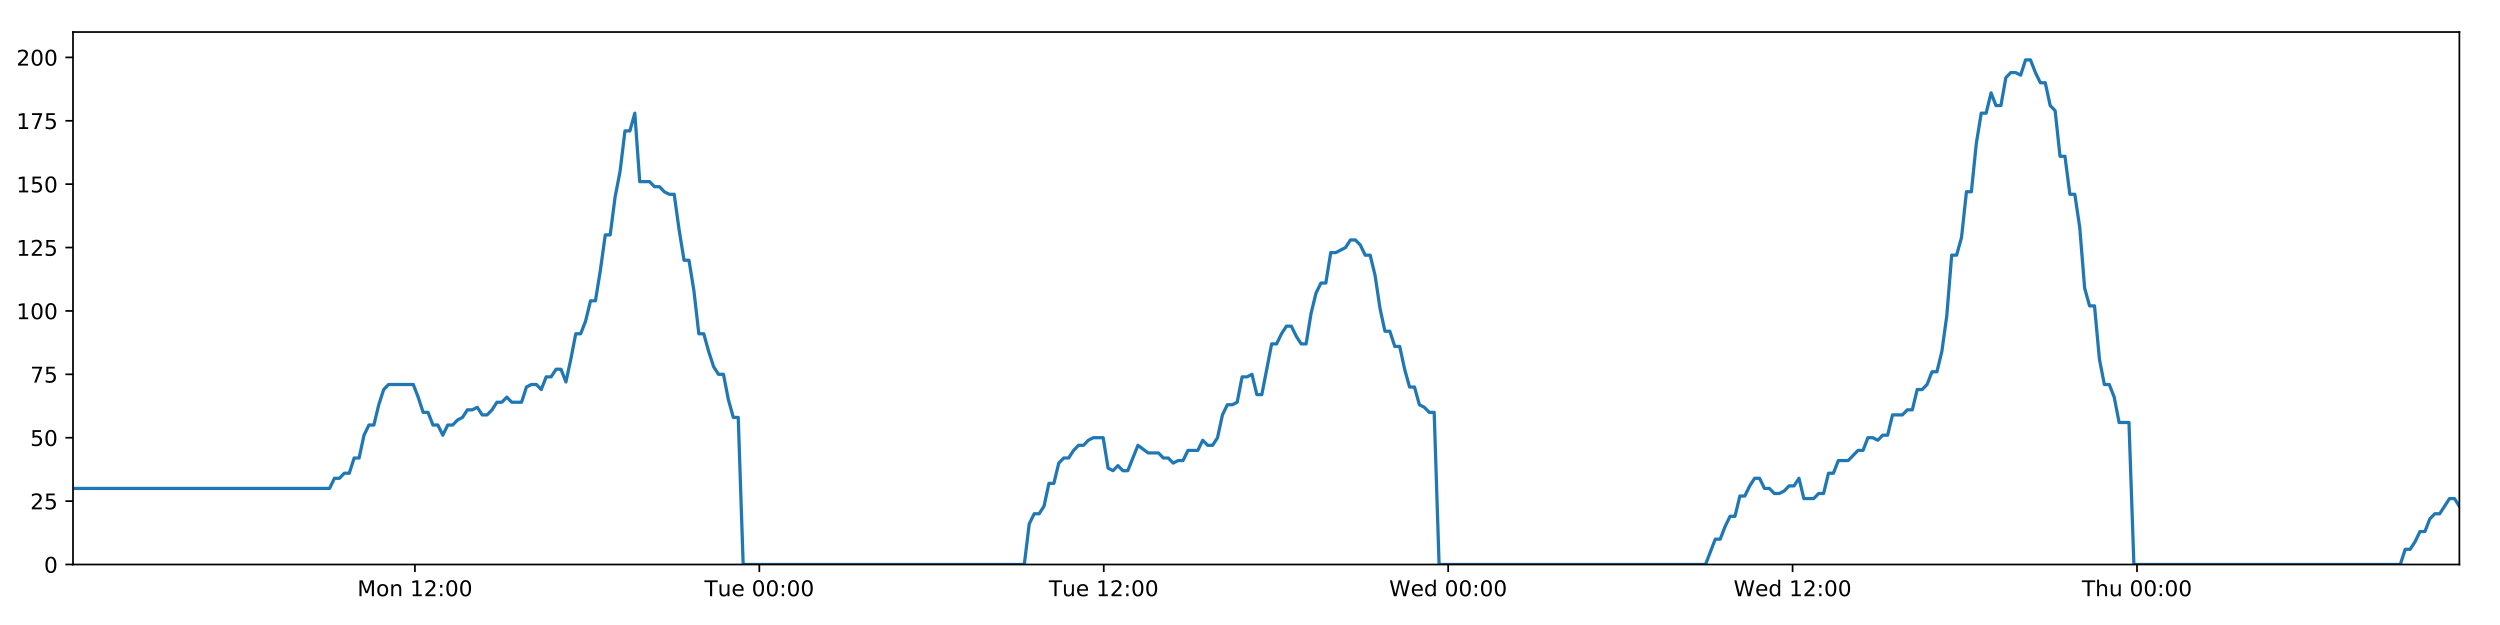
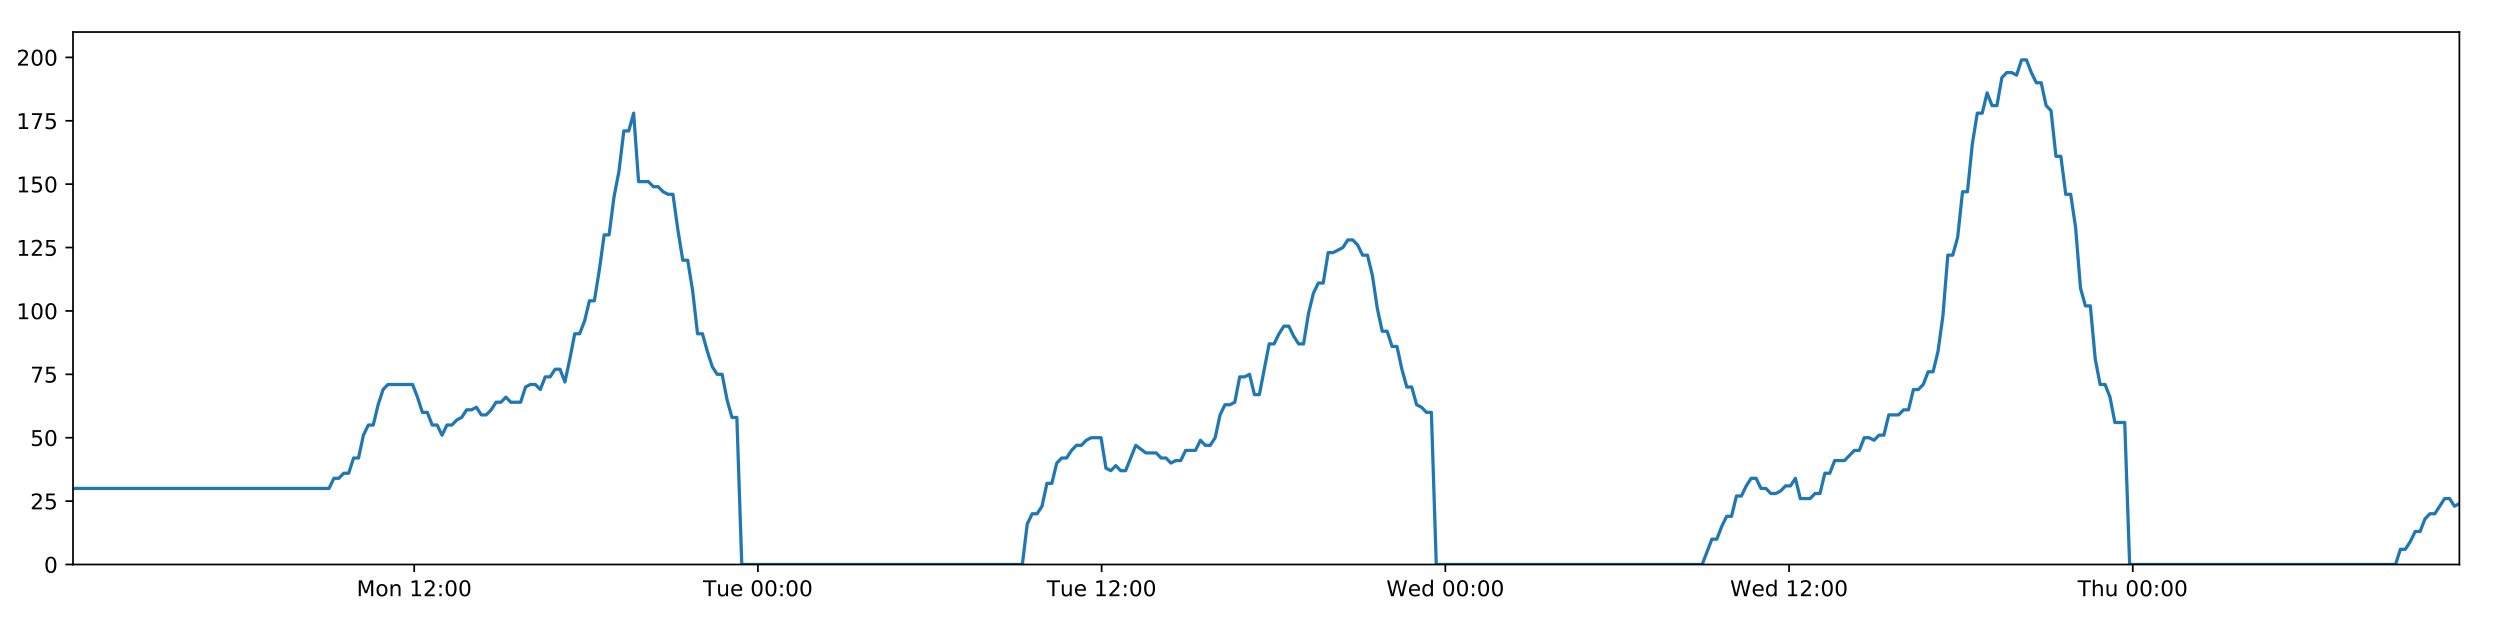
<svg xmlns="http://www.w3.org/2000/svg" xmlns:xlink="http://www.w3.org/1999/xlink" height="288pt" version="1.1" viewBox="0 0 1152 288" width="1152pt">
  <defs>
    <style type="text/css">
*{stroke-linecap:butt;stroke-linejoin:round;}
  </style>
  </defs>
  <g id="figure_1">
    <g id="patch_1">
      <path d="M 0 288  L 1152 288  L 1152 0  L 0 0  z " style="fill:#ffffff;" />
    </g>
    <g id="axes_1">
      <g id="patch_2">
        <path d="M 33.64 260.12  L 1133.28 260.12  L 1133.28 14.76  L 33.64 14.76  z " style="fill:#ffffff;" />
      </g>
      <g id="matplotlib.axis_1">
        <g id="xtick_1">
          <g id="line2d_1">
            <defs>
-               <path d="M 0 0  L 0 3.5  " id="mdc6bed8dbf" style="stroke:#000000;stroke-width:0.8;" />
-             </defs>
-             <g>
-               <use style="stroke:#000000;stroke-width:0.8;" x="191.196" xlink:href="#mdc6bed8dbf" y="260.12" />
+               <path d="M 0 0  L 0 3.5  " id="m2a512c967b" style="stroke:#000000;stroke-width:0.8;" />
+             </defs>
+             <g>
+               <use style="stroke:#000000;stroke-width:0.8;" x="190.871" xlink:href="#m2a512c967b" y="260.12" />
            </g>
          </g>
          <g id="text_1">
            <defs>
              <path d="M 9.812 72.906  L 24.516 72.906  L 43.109 23.297  L 61.812 72.906  L 76.516 72.906  L 76.516 0  L 66.891 0  L 66.891 64.016  L 48.094 14.016  L 38.188 14.016  L 19.391 64.016  L 19.391 0  L 9.812 0  z " id="DejaVuSans-77" />
              <path d="M 30.609 48.391  Q 23.391 48.391 19.188 42.75  Q 14.984 37.109 14.984 27.297  Q 14.984 17.484 19.156 11.844  Q 23.344 6.203 30.609 6.203  Q 37.797 6.203 41.984 11.859  Q 46.188 17.531 46.188 27.297  Q 46.188 37.016 41.984 42.703  Q 37.797 48.391 30.609 48.391  z M 30.609 56  Q 42.328 56 49.016 48.375  Q 55.719 40.766 55.719 27.297  Q 55.719 13.875 49.016 6.219  Q 42.328 -1.422 30.609 -1.422  Q 18.844 -1.422 12.172 6.219  Q 5.516 13.875 5.516 27.297  Q 5.516 40.766 12.172 48.375  Q 18.844 56 30.609 56  z " id="DejaVuSans-111" />
              <path d="M 54.891 33.016  L 54.891 0  L 45.906 0  L 45.906 32.719  Q 45.906 40.484 42.875 44.328  Q 39.844 48.188 33.797 48.188  Q 26.516 48.188 22.312 43.547  Q 18.109 38.922 18.109 30.906  L 18.109 0  L 9.078 0  L 9.078 54.688  L 18.109 54.688  L 18.109 46.188  Q 21.344 51.125 25.703 53.562  Q 30.078 56 35.797 56  Q 45.219 56 50.047 50.172  Q 54.891 44.344 54.891 33.016  z " id="DejaVuSans-110" />
              <path id="DejaVuSans-32" />
              <path d="M 12.406 8.297  L 28.516 8.297  L 28.516 63.922  L 10.984 60.406  L 10.984 69.391  L 28.422 72.906  L 38.281 72.906  L 38.281 8.297  L 54.391 8.297  L 54.391 0  L 12.406 0  z " id="DejaVuSans-49" />
              <path d="M 19.188 8.297  L 53.609 8.297  L 53.609 0  L 7.328 0  L 7.328 8.297  Q 12.938 14.109 22.625 23.891  Q 32.328 33.688 34.812 36.531  Q 39.547 41.844 41.422 45.531  Q 43.312 49.219 43.312 52.781  Q 43.312 58.594 39.234 62.25  Q 35.156 65.922 28.609 65.922  Q 23.969 65.922 18.812 64.312  Q 13.672 62.703 7.812 59.422  L 7.812 69.391  Q 13.766 71.781 18.938 73  Q 24.125 74.219 28.422 74.219  Q 39.75 74.219 46.484 68.547  Q 53.219 62.891 53.219 53.422  Q 53.219 48.922 51.531 44.891  Q 49.859 40.875 45.406 35.406  Q 44.188 33.984 37.641 27.219  Q 31.109 20.453 19.188 8.297  z " id="DejaVuSans-50" />
              <path d="M 11.719 12.406  L 22.016 12.406  L 22.016 0  L 11.719 0  z M 11.719 51.703  L 22.016 51.703  L 22.016 39.312  L 11.719 39.312  z " id="DejaVuSans-58" />
              <path d="M 31.781 66.406  Q 24.172 66.406 20.328 58.906  Q 16.5 51.422 16.5 36.375  Q 16.5 21.391 20.328 13.891  Q 24.172 6.391 31.781 6.391  Q 39.453 6.391 43.281 13.891  Q 47.125 21.391 47.125 36.375  Q 47.125 51.422 43.281 58.906  Q 39.453 66.406 31.781 66.406  z M 31.781 74.219  Q 44.047 74.219 50.516 64.516  Q 56.984 54.828 56.984 36.375  Q 56.984 17.969 50.516 8.266  Q 44.047 -1.422 31.781 -1.422  Q 19.531 -1.422 13.062 8.266  Q 6.594 17.969 6.594 36.375  Q 6.594 54.828 13.062 64.516  Q 19.531 74.219 31.781 74.219  z " id="DejaVuSans-48" />
            </defs>
-             <g transform="translate(164.6557 274.7184)scale(0.1 -0.1)">
+             <g transform="translate(164.3308 274.7184)scale(0.1 -0.1)">
              <use xlink:href="#DejaVuSans-77" />
              <use x="86.279" xlink:href="#DejaVuSans-111" />
              <use x="147.461" xlink:href="#DejaVuSans-110" />
              <use x="210.84" xlink:href="#DejaVuSans-32" />
              <use x="242.627" xlink:href="#DejaVuSans-49" />
              <use x="306.25" xlink:href="#DejaVuSans-50" />
              <use x="369.873" xlink:href="#DejaVuSans-58" />
              <use x="403.564" xlink:href="#DejaVuSans-48" />
              <use x="467.188" xlink:href="#DejaVuSans-48" />
            </g>
          </g>
        </g>
        <g id="xtick_2">
          <g id="line2d_2">
            <g>
-               <use style="stroke:#000000;stroke-width:0.8;" x="349.904" xlink:href="#mdc6bed8dbf" y="260.12" />
+               <use style="stroke:#000000;stroke-width:0.8;" x="349.252" xlink:href="#m2a512c967b" y="260.12" />
            </g>
          </g>
          <g id="text_2">
            <defs>
              <path d="M -0.297 72.906  L 61.375 72.906  L 61.375 64.594  L 35.5 64.594  L 35.5 0  L 25.594 0  L 25.594 64.594  L -0.297 64.594  z " id="DejaVuSans-84" />
              <path d="M 8.5 21.578  L 8.5 54.688  L 17.484 54.688  L 17.484 21.922  Q 17.484 14.156 20.5 10.266  Q 23.531 6.391 29.594 6.391  Q 36.859 6.391 41.078 11.031  Q 45.312 15.672 45.312 23.688  L 45.312 54.688  L 54.297 54.688  L 54.297 0  L 45.312 0  L 45.312 8.406  Q 42.047 3.422 37.719 1  Q 33.406 -1.422 27.688 -1.422  Q 18.266 -1.422 13.375 4.438  Q 8.5 10.297 8.5 21.578  z M 31.109 56  z " id="DejaVuSans-117" />
              <path d="M 56.203 29.594  L 56.203 25.203  L 14.891 25.203  Q 15.484 15.922 20.484 11.062  Q 25.484 6.203 34.422 6.203  Q 39.594 6.203 44.453 7.469  Q 49.312 8.734 54.109 11.281  L 54.109 2.781  Q 49.266 0.734 44.188 -0.344  Q 39.109 -1.422 33.891 -1.422  Q 20.797 -1.422 13.156 6.188  Q 5.516 13.812 5.516 26.812  Q 5.516 40.234 12.766 48.109  Q 20.016 56 32.328 56  Q 43.359 56 49.781 48.891  Q 56.203 41.797 56.203 29.594  z M 47.219 32.234  Q 47.125 39.594 43.094 43.984  Q 39.062 48.391 32.422 48.391  Q 24.906 48.391 20.391 44.141  Q 15.875 39.891 15.188 32.172  z " id="DejaVuSans-101" />
            </defs>
-             <g transform="translate(324.6178 274.7184)scale(0.1 -0.1)">
+             <g transform="translate(323.9656 274.7184)scale(0.1 -0.1)">
              <use xlink:href="#DejaVuSans-84" />
              <use x="60.85" xlink:href="#DejaVuSans-117" />
              <use x="124.229" xlink:href="#DejaVuSans-101" />
              <use x="185.752" xlink:href="#DejaVuSans-32" />
              <use x="217.539" xlink:href="#DejaVuSans-48" />
              <use x="281.162" xlink:href="#DejaVuSans-48" />
              <use x="344.785" xlink:href="#DejaVuSans-58" />
              <use x="378.477" xlink:href="#DejaVuSans-48" />
              <use x="442.1" xlink:href="#DejaVuSans-48" />
            </g>
          </g>
        </g>
        <g id="xtick_3">
          <g id="line2d_3">
            <g>
-               <use style="stroke:#000000;stroke-width:0.8;" x="508.611" xlink:href="#mdc6bed8dbf" y="260.12" />
+               <use style="stroke:#000000;stroke-width:0.8;" x="507.632" xlink:href="#m2a512c967b" y="260.12" />
            </g>
          </g>
          <g id="text_3">
-             <g transform="translate(483.3252 274.7184)scale(0.1 -0.1)">
+             <g transform="translate(482.3457 274.7184)scale(0.1 -0.1)">
              <use xlink:href="#DejaVuSans-84" />
              <use x="60.85" xlink:href="#DejaVuSans-117" />
              <use x="124.229" xlink:href="#DejaVuSans-101" />
              <use x="185.752" xlink:href="#DejaVuSans-32" />
              <use x="217.539" xlink:href="#DejaVuSans-49" />
              <use x="281.162" xlink:href="#DejaVuSans-50" />
              <use x="344.785" xlink:href="#DejaVuSans-58" />
              <use x="378.477" xlink:href="#DejaVuSans-48" />
              <use x="442.1" xlink:href="#DejaVuSans-48" />
            </g>
          </g>
        </g>
        <g id="xtick_4">
          <g id="line2d_4">
            <g>
-               <use style="stroke:#000000;stroke-width:0.8;" x="667.319" xlink:href="#mdc6bed8dbf" y="260.12" />
+               <use style="stroke:#000000;stroke-width:0.8;" x="666.012" xlink:href="#m2a512c967b" y="260.12" />
            </g>
          </g>
          <g id="text_4">
            <defs>
              <path d="M 3.328 72.906  L 13.281 72.906  L 28.609 11.281  L 43.891 72.906  L 54.984 72.906  L 70.312 11.281  L 85.594 72.906  L 95.609 72.906  L 77.297 0  L 64.891 0  L 49.516 63.281  L 33.984 0  L 21.578 0  z " id="DejaVuSans-87" />
              <path d="M 45.406 46.391  L 45.406 75.984  L 54.391 75.984  L 54.391 0  L 45.406 0  L 45.406 8.203  Q 42.578 3.328 38.25 0.953  Q 33.938 -1.422 27.875 -1.422  Q 17.969 -1.422 11.734 6.484  Q 5.516 14.406 5.516 27.297  Q 5.516 40.188 11.734 48.094  Q 17.969 56 27.875 56  Q 33.938 56 38.25 53.625  Q 42.578 51.266 45.406 46.391  z M 14.797 27.297  Q 14.797 17.391 18.875 11.75  Q 22.953 6.109 30.078 6.109  Q 37.203 6.109 41.297 11.75  Q 45.406 17.391 45.406 27.297  Q 45.406 37.203 41.297 42.844  Q 37.203 48.484 30.078 48.484  Q 22.953 48.484 18.875 42.844  Q 14.797 37.203 14.797 27.297  z " id="DejaVuSans-100" />
            </defs>
-             <g transform="translate(640.1295 274.7184)scale(0.1 -0.1)">
+             <g transform="translate(638.8227 274.7184)scale(0.1 -0.1)">
              <use xlink:href="#DejaVuSans-87" />
              <use x="98.799" xlink:href="#DejaVuSans-101" />
              <use x="160.322" xlink:href="#DejaVuSans-100" />
              <use x="223.799" xlink:href="#DejaVuSans-32" />
              <use x="255.586" xlink:href="#DejaVuSans-48" />
              <use x="319.209" xlink:href="#DejaVuSans-48" />
              <use x="382.832" xlink:href="#DejaVuSans-58" />
              <use x="416.523" xlink:href="#DejaVuSans-48" />
              <use x="480.146" xlink:href="#DejaVuSans-48" />
            </g>
          </g>
        </g>
        <g id="xtick_5">
          <g id="line2d_5">
            <g>
-               <use style="stroke:#000000;stroke-width:0.8;" x="826.026" xlink:href="#mdc6bed8dbf" y="260.12" />
+               <use style="stroke:#000000;stroke-width:0.8;" x="824.392" xlink:href="#m2a512c967b" y="260.12" />
            </g>
          </g>
          <g id="text_5">
-             <g transform="translate(798.8369 274.7184)scale(0.1 -0.1)">
+             <g transform="translate(797.2028 274.7184)scale(0.1 -0.1)">
              <use xlink:href="#DejaVuSans-87" />
              <use x="98.799" xlink:href="#DejaVuSans-101" />
              <use x="160.322" xlink:href="#DejaVuSans-100" />
              <use x="223.799" xlink:href="#DejaVuSans-32" />
              <use x="255.586" xlink:href="#DejaVuSans-49" />
              <use x="319.209" xlink:href="#DejaVuSans-50" />
              <use x="382.832" xlink:href="#DejaVuSans-58" />
              <use x="416.523" xlink:href="#DejaVuSans-48" />
              <use x="480.146" xlink:href="#DejaVuSans-48" />
            </g>
          </g>
        </g>
        <g id="xtick_6">
          <g id="line2d_6">
            <g>
-               <use style="stroke:#000000;stroke-width:0.8;" x="984.733" xlink:href="#mdc6bed8dbf" y="260.12" />
+               <use style="stroke:#000000;stroke-width:0.8;" x="982.772" xlink:href="#m2a512c967b" y="260.12" />
            </g>
          </g>
          <g id="text_6">
            <defs>
              <path d="M 54.891 33.016  L 54.891 0  L 45.906 0  L 45.906 32.719  Q 45.906 40.484 42.875 44.328  Q 39.844 48.188 33.797 48.188  Q 26.516 48.188 22.312 43.547  Q 18.109 38.922 18.109 30.906  L 18.109 0  L 9.078 0  L 9.078 75.984  L 18.109 75.984  L 18.109 46.188  Q 21.344 51.125 25.703 53.562  Q 30.078 56 35.797 56  Q 45.219 56 50.047 50.172  Q 54.891 44.344 54.891 33.016  z " id="DejaVuSans-104" />
            </defs>
-             <g transform="translate(959.3435 274.7184)scale(0.1 -0.1)">
+             <g transform="translate(957.3822 274.7184)scale(0.1 -0.1)">
              <use xlink:href="#DejaVuSans-84" />
              <use x="61.084" xlink:href="#DejaVuSans-104" />
              <use x="124.463" xlink:href="#DejaVuSans-117" />
              <use x="187.842" xlink:href="#DejaVuSans-32" />
              <use x="219.629" xlink:href="#DejaVuSans-48" />
              <use x="283.252" xlink:href="#DejaVuSans-48" />
              <use x="346.875" xlink:href="#DejaVuSans-58" />
              <use x="380.566" xlink:href="#DejaVuSans-48" />
              <use x="444.189" xlink:href="#DejaVuSans-48" />
            </g>
          </g>
        </g>
      </g>
      <g id="matplotlib.axis_2">
        <g id="ytick_1">
          <g id="line2d_7">
            <defs>
-               <path d="M 0 0  L -3.5 0  " id="m89ed4e69cc" style="stroke:#000000;stroke-width:0.8;" />
-             </defs>
-             <g>
-               <use style="stroke:#000000;stroke-width:0.8;" x="33.64" xlink:href="#m89ed4e69cc" y="260.12" />
+               <path d="M 0 0  L -3.5 0  " id="mbf959c4d92" style="stroke:#000000;stroke-width:0.8;" />
+             </defs>
+             <g>
+               <use style="stroke:#000000;stroke-width:0.8;" x="33.64" xlink:href="#mbf959c4d92" y="260.12" />
            </g>
          </g>
          <g id="text_7">
            <g transform="translate(20.2775 263.9192)scale(0.1 -0.1)">
              <use xlink:href="#DejaVuSans-48" />
            </g>
          </g>
        </g>
        <g id="ytick_2">
          <g id="line2d_8">
            <g>
-               <use style="stroke:#000000;stroke-width:0.8;" x="33.64" xlink:href="#m89ed4e69cc" y="230.91" />
+               <use style="stroke:#000000;stroke-width:0.8;" x="33.64" xlink:href="#mbf959c4d92" y="230.91" />
            </g>
          </g>
          <g id="text_8">
            <defs>
              <path d="M 10.797 72.906  L 49.516 72.906  L 49.516 64.594  L 19.828 64.594  L 19.828 46.734  Q 21.969 47.469 24.109 47.828  Q 26.266 48.188 28.422 48.188  Q 40.625 48.188 47.75 41.5  Q 54.891 34.812 54.891 23.391  Q 54.891 11.625 47.562 5.094  Q 40.234 -1.422 26.906 -1.422  Q 22.312 -1.422 17.547 -0.641  Q 12.797 0.141 7.719 1.703  L 7.719 11.625  Q 12.109 9.234 16.797 8.062  Q 21.484 6.891 26.703 6.891  Q 35.156 6.891 40.078 11.328  Q 45.016 15.766 45.016 23.391  Q 45.016 31 40.078 35.438  Q 35.156 39.891 26.703 39.891  Q 22.75 39.891 18.812 39.016  Q 14.891 38.141 10.797 36.281  z " id="DejaVuSans-53" />
            </defs>
            <g transform="translate(13.915 234.7097)scale(0.1 -0.1)">
              <use xlink:href="#DejaVuSans-50" />
              <use x="63.623" xlink:href="#DejaVuSans-53" />
            </g>
          </g>
        </g>
        <g id="ytick_3">
          <g id="line2d_9">
            <g>
-               <use style="stroke:#000000;stroke-width:0.8;" x="33.64" xlink:href="#m89ed4e69cc" y="201.701" />
+               <use style="stroke:#000000;stroke-width:0.8;" x="33.64" xlink:href="#mbf959c4d92" y="201.701" />
            </g>
          </g>
          <g id="text_9">
            <g transform="translate(13.915 205.5002)scale(0.1 -0.1)">
              <use xlink:href="#DejaVuSans-53" />
              <use x="63.623" xlink:href="#DejaVuSans-48" />
            </g>
          </g>
        </g>
        <g id="ytick_4">
          <g id="line2d_10">
            <g>
-               <use style="stroke:#000000;stroke-width:0.8;" x="33.64" xlink:href="#m89ed4e69cc" y="172.491" />
+               <use style="stroke:#000000;stroke-width:0.8;" x="33.64" xlink:href="#mbf959c4d92" y="172.491" />
            </g>
          </g>
          <g id="text_10">
            <defs>
              <path d="M 8.203 72.906  L 55.078 72.906  L 55.078 68.703  L 28.609 0  L 18.312 0  L 43.219 64.594  L 8.203 64.594  z " id="DejaVuSans-55" />
            </defs>
            <g transform="translate(13.915 176.2906)scale(0.1 -0.1)">
              <use xlink:href="#DejaVuSans-55" />
              <use x="63.623" xlink:href="#DejaVuSans-53" />
            </g>
          </g>
        </g>
        <g id="ytick_5">
          <g id="line2d_11">
            <g>
-               <use style="stroke:#000000;stroke-width:0.8;" x="33.64" xlink:href="#m89ed4e69cc" y="143.282" />
+               <use style="stroke:#000000;stroke-width:0.8;" x="33.64" xlink:href="#mbf959c4d92" y="143.282" />
            </g>
          </g>
          <g id="text_11">
            <g transform="translate(7.5525 147.0811)scale(0.1 -0.1)">
              <use xlink:href="#DejaVuSans-49" />
              <use x="63.623" xlink:href="#DejaVuSans-48" />
              <use x="127.246" xlink:href="#DejaVuSans-48" />
            </g>
          </g>
        </g>
        <g id="ytick_6">
          <g id="line2d_12">
            <g>
-               <use style="stroke:#000000;stroke-width:0.8;" x="33.64" xlink:href="#m89ed4e69cc" y="114.072" />
+               <use style="stroke:#000000;stroke-width:0.8;" x="33.64" xlink:href="#mbf959c4d92" y="114.072" />
            </g>
          </g>
          <g id="text_12">
            <g transform="translate(7.5525 117.8716)scale(0.1 -0.1)">
              <use xlink:href="#DejaVuSans-49" />
              <use x="63.623" xlink:href="#DejaVuSans-50" />
              <use x="127.246" xlink:href="#DejaVuSans-53" />
            </g>
          </g>
        </g>
        <g id="ytick_7">
          <g id="line2d_13">
            <g>
-               <use style="stroke:#000000;stroke-width:0.8;" x="33.64" xlink:href="#m89ed4e69cc" y="84.863" />
+               <use style="stroke:#000000;stroke-width:0.8;" x="33.64" xlink:href="#mbf959c4d92" y="84.863" />
            </g>
          </g>
          <g id="text_13">
            <g transform="translate(7.5525 88.66208)scale(0.1 -0.1)">
              <use xlink:href="#DejaVuSans-49" />
              <use x="63.623" xlink:href="#DejaVuSans-53" />
              <use x="127.246" xlink:href="#DejaVuSans-48" />
            </g>
          </g>
        </g>
        <g id="ytick_8">
          <g id="line2d_14">
            <g>
-               <use style="stroke:#000000;stroke-width:0.8;" x="33.64" xlink:href="#m89ed4e69cc" y="55.653" />
+               <use style="stroke:#000000;stroke-width:0.8;" x="33.64" xlink:href="#mbf959c4d92" y="55.653" />
            </g>
          </g>
          <g id="text_14">
            <g transform="translate(7.5525 59.45255)scale(0.1 -0.1)">
              <use xlink:href="#DejaVuSans-49" />
              <use x="63.623" xlink:href="#DejaVuSans-55" />
              <use x="127.246" xlink:href="#DejaVuSans-53" />
            </g>
          </g>
        </g>
        <g id="ytick_9">
          <g id="line2d_15">
            <g>
-               <use style="stroke:#000000;stroke-width:0.8;" x="33.64" xlink:href="#m89ed4e69cc" y="26.444" />
+               <use style="stroke:#000000;stroke-width:0.8;" x="33.64" xlink:href="#mbf959c4d92" y="26.444" />
            </g>
          </g>
          <g id="text_15">
            <g transform="translate(7.5525 30.24303)scale(0.1 -0.1)">
              <use xlink:href="#DejaVuSans-50" />
              <use x="63.623" xlink:href="#DejaVuSans-48" />
              <use x="127.246" xlink:href="#DejaVuSans-48" />
            </g>
          </g>
        </g>
      </g>
      <g id="line2d_16">
-         <path clip-path="url(#pdf29329253)" d="M 33.64 225.069  L 151.85 225.069  L 154.124 220.395  L 156.395 220.395  L 158.666 218.058  L 160.932 218.058  L 163.198 211.048  L 165.469 211.048  L 167.735 200.533  L 170.001 195.859  L 172.27 195.859  L 174.537 186.512  L 176.804 179.502  L 179.075 177.165  L 190.433 177.165  L 192.701 183.007  L 194.973 190.017  L 197.239 190.017  L 199.505 195.859  L 201.776 195.859  L 204.043 200.533  L 206.312 195.859  L 208.583 195.859  L 210.85 193.522  L 213.116 192.354  L 215.383 188.849  L 217.649 188.849  L 219.917 187.68  L 222.187 191.186  L 224.453 191.186  L 226.725 188.849  L 228.992 185.344  L 231.258 185.344  L 233.529 183.007  L 235.796 185.344  L 240.328 185.344  L 242.599 178.333  L 244.867 177.165  L 247.139 177.165  L 249.409 179.502  L 251.681 173.66  L 253.955 173.66  L 256.227 170.155  L 258.504 170.155  L 260.775 175.997  L 263.041 165.481  L 265.308 153.797  L 267.574 153.797  L 269.84 147.955  L 272.108 138.608  L 274.374 138.608  L 276.642 124.588  L 278.911 108.23  L 281.178 108.23  L 283.45 90.705  L 285.718 79.021  L 287.984 60.327  L 290.252 60.327  L 292.518 52.148  L 294.784 83.694  L 299.32 83.694  L 301.592 86.031  L 303.859 86.031  L 306.13 88.368  L 308.399 89.536  L 310.666 89.536  L 312.936 105.894  L 315.211 119.914  L 317.479 119.914  L 319.75 133.935  L 322.021 153.797  L 324.293 153.797  L 326.562 161.976  L 328.832 168.986  L 331.099 172.491  L 333.37 172.491  L 335.642 184.175  L 337.91 192.354  L 340.177 192.354  L 342.451 260.12  L 472 260.12  L 474.27 241.426  L 476.541 236.752  L 478.812 236.752  L 481.08 233.247  L 483.348 222.732  L 485.618 222.732  L 487.887 213.385  L 490.159 211.048  L 492.431 211.048  L 494.708 207.543  L 496.982 205.206  L 499.254 205.206  L 501.52 202.869  L 503.796 201.701  L 508.34 201.701  L 510.605 215.722  L 512.874 216.89  L 515.146 214.553  L 517.414 216.89  L 519.682 216.89  L 524.366 205.206  L 529.048 208.711  L 533.808 208.711  L 536.074 211.048  L 538.343 211.048  L 540.61 213.385  L 542.876 212.216  L 545.147 212.216  L 547.417 207.543  L 551.953 207.543  L 554.22 202.869  L 556.492 205.206  L 558.758 205.206  L 561.027 201.701  L 563.294 191.186  L 565.562 186.512  L 567.828 186.512  L 570.095 185.344  L 572.362 173.66  L 574.634 173.66  L 576.903 172.491  L 579.174 181.838  L 581.441 181.838  L 585.977 158.471  L 588.245 158.471  L 590.516 153.797  L 592.784 150.292  L 595.051 150.292  L 597.321 154.966  L 599.59 158.471  L 601.857 158.471  L 604.129 144.45  L 606.401 135.103  L 608.669 130.43  L 610.937 130.43  L 613.205 116.409  L 615.473 116.409  L 620.015 114.072  L 622.286 110.567  L 624.559 110.567  L 626.828 112.904  L 629.098 117.578  L 631.366 117.578  L 633.637 126.925  L 635.905 142.114  L 638.175 152.629  L 640.445 152.629  L 642.711 159.639  L 644.987 159.639  L 647.253 170.155  L 649.523 178.333  L 651.794 178.333  L 654.061 186.512  L 656.333 187.68  L 658.603 190.017  L 660.87 190.017  L 663.136 260.12  L 785.907 260.12  L 790.403 248.436  L 792.669 248.436  L 794.936 242.594  L 797.203 237.921  L 799.469 237.921  L 801.737 228.574  L 804.005 228.574  L 806.272 223.9  L 808.538 220.395  L 810.805 220.395  L 813.072 225.069  L 815.341 225.069  L 817.61 227.405  L 819.882 227.405  L 822.154 226.237  L 824.426 223.9  L 826.692 223.9  L 828.96 220.395  L 831.227 229.742  L 835.763 229.742  L 838.035 227.405  L 840.304 227.405  L 842.571 218.058  L 844.841 218.058  L 847.11 212.216  L 851.648 212.216  L 856.185 207.543  L 858.466 207.543  L 860.739 201.701  L 863.013 201.701  L 865.28 202.869  L 867.547 200.533  L 869.813 200.533  L 872.079 191.186  L 876.614 191.186  L 878.918 188.849  L 881.185 188.849  L 883.451 179.502  L 885.726 179.502  L 887.995 177.165  L 890.263 171.323  L 892.535 171.323  L 894.801 161.976  L 897.07 145.619  L 899.337 117.578  L 901.604 117.578  L 903.873 109.399  L 906.14 88.368  L 908.407 88.368  L 910.68 66.169  L 912.949 52.148  L 915.216 52.148  L 917.483 42.801  L 919.75 48.643  L 922.022 48.643  L 924.293 35.791  L 926.559 33.454  L 928.83 33.454  L 931.104 34.622  L 933.375 27.612  L 935.653 27.612  L 937.919 33.454  L 940.19 38.128  L 942.456 38.128  L 944.729 48.643  L 946.994 50.98  L 949.262 72.011  L 951.528 72.011  L 953.799 89.536  L 956.066 89.536  L 958.334 104.725  L 960.602 132.766  L 962.872 140.945  L 965.145 140.945  L 967.416 165.481  L 969.681 177.165  L 971.949 177.165  L 974.221 183.007  L 976.49 194.691  L 981.03 194.691  L 983.298 260.12  L 1106.056 260.12  L 1108.325 253.11  L 1110.596 253.11  L 1112.863 249.605  L 1115.135 244.931  L 1117.401 244.931  L 1119.668 239.089  L 1121.938 236.752  L 1124.205 236.752  L 1128.739 229.742  L 1131.01 229.742  L 1133.28 233.247  L 1133.28 233.247  " style="fill:none;stroke:#1f77b4;stroke-linecap:square;stroke-width:1.5;" />
+         <path clip-path="url(#p3c9b9892f6)" d="M 33.64 225.069  L 151.606 225.069  L 153.875 220.395  L 156.142 220.395  L 158.408 218.058  L 160.669 218.058  L 162.931 211.048  L 165.197 211.048  L 167.459 200.533  L 169.72 195.859  L 171.984 195.859  L 174.247 186.512  L 176.509 179.502  L 178.775 177.165  L 190.11 177.165  L 192.373 183.007  L 194.641 190.017  L 196.902 190.017  L 199.163 195.859  L 201.429 195.859  L 203.692 200.533  L 205.956 195.859  L 208.222 195.859  L 210.484 193.522  L 212.746 192.354  L 215.008 188.849  L 217.27 188.849  L 219.533 187.68  L 221.798 191.186  L 224.06 191.186  L 226.327 188.849  L 228.589 185.344  L 230.851 185.344  L 233.117 183.007  L 235.379 185.344  L 239.902 185.344  L 242.168 178.333  L 244.432 177.165  L 246.698 177.165  L 248.965 179.502  L 251.231 173.66  L 253.501 173.66  L 255.768 170.155  L 258.04 170.155  L 260.307 175.997  L 262.568 165.481  L 264.83 153.797  L 267.092 153.797  L 269.353 147.955  L 271.616 138.608  L 273.878 138.608  L 276.141 124.588  L 278.406 108.23  L 280.667 108.23  L 282.935 90.705  L 285.198 79.021  L 287.459 60.327  L 289.723 60.327  L 291.985 52.148  L 294.246 83.694  L 298.772 83.694  L 301.039 86.031  L 303.302 86.031  L 305.569 88.368  L 307.832 89.536  L 310.094 89.536  L 312.36 105.894  L 314.631 119.914  L 316.894 119.914  L 319.16 133.935  L 321.426 153.797  L 323.694 153.797  L 325.958 161.976  L 328.223 168.986  L 330.485 172.491  L 332.752 172.491  L 335.02 184.175  L 337.283 192.354  L 339.545 192.354  L 341.814 260.12  L 471.096 260.12  L 473.361 241.426  L 475.628 236.752  L 477.894 236.752  L 480.158 233.247  L 482.42 222.732  L 484.686 222.732  L 486.951 213.385  L 489.217 211.048  L 491.485 211.048  L 493.757 207.543  L 496.026 205.206  L 498.293 205.206  L 500.555 202.869  L 502.826 201.701  L 507.361 201.701  L 509.622 215.722  L 511.886 216.89  L 514.153 214.553  L 516.416 216.89  L 518.68 216.89  L 523.354 205.206  L 528.026 208.711  L 532.777 208.711  L 535.038 211.048  L 537.302 211.048  L 539.564 213.385  L 541.826 212.216  L 544.092 212.216  L 546.358 207.543  L 550.884 207.543  L 553.146 202.869  L 555.414 205.206  L 557.676 205.206  L 559.939 201.701  L 562.202 191.186  L 564.465 186.512  L 566.726 186.512  L 568.989 185.344  L 571.251 173.66  L 573.518 173.66  L 575.783 172.491  L 578.049 181.838  L 580.311 181.838  L 584.838 158.471  L 587.101 158.471  L 589.367 153.797  L 591.631 150.292  L 593.893 150.292  L 596.159 154.966  L 598.423 158.471  L 600.686 158.471  L 602.953 144.45  L 605.22 135.103  L 607.483 130.43  L 609.746 130.43  L 612.01 116.409  L 614.273 116.409  L 618.806 114.072  L 621.072 110.567  L 623.34 110.567  L 625.604 112.904  L 627.87 117.578  L 630.133 117.578  L 632.4 126.925  L 634.663 142.114  L 636.929 152.629  L 639.194 152.629  L 641.455 159.639  L 643.726 159.639  L 645.987 170.155  L 648.253 178.333  L 650.519 178.333  L 652.782 186.512  L 655.049 187.68  L 657.315 190.017  L 659.577 190.017  L 661.838 260.12  L 784.356 260.12  L 788.842 248.436  L 791.104 248.436  L 793.366 242.594  L 795.628 237.921  L 797.89 237.921  L 800.153 228.574  L 802.416 228.574  L 804.678 223.9  L 806.94 220.395  L 809.203 220.395  L 811.465 225.069  L 813.729 225.069  L 815.994 227.405  L 818.26 227.405  L 820.528 226.237  L 822.795 223.9  L 825.057 223.9  L 827.32 220.395  L 829.582 229.742  L 834.109 229.742  L 836.376 227.405  L 838.64 227.405  L 840.903 218.058  L 843.169 218.058  L 845.433 212.216  L 849.961 212.216  L 854.489 207.543  L 856.765 207.543  L 859.033 201.701  L 861.303 201.701  L 863.565 202.869  L 865.828 200.533  L 868.089 200.533  L 870.35 191.186  L 874.875 191.186  L 877.174 188.849  L 879.437 188.849  L 881.699 179.502  L 883.969 179.502  L 886.233 177.165  L 888.496 171.323  L 890.764 171.323  L 893.025 161.976  L 895.29 145.619  L 897.551 117.578  L 899.814 117.578  L 902.079 109.399  L 904.341 88.368  L 906.603 88.368  L 908.871 66.169  L 911.136 52.148  L 913.398 52.148  L 915.66 42.801  L 917.923 48.643  L 920.19 48.643  L 922.456 35.791  L 924.718 33.454  L 926.984 33.454  L 929.253 34.622  L 931.52 27.612  L 933.792 27.612  L 936.054 33.454  L 938.321 38.128  L 940.582 38.128  L 942.85 48.643  L 945.111 50.98  L 947.374 72.011  L 949.635 72.011  L 951.901 89.536  L 954.164 89.536  L 956.427 104.725  L 958.691 132.766  L 960.955 140.945  L 963.224 140.945  L 965.49 165.481  L 967.751 177.165  L 970.014 177.165  L 972.281 183.007  L 974.546 194.691  L 979.076 194.691  L 981.34 260.12  L 1103.845 260.12  L 1106.109 253.11  L 1108.375 253.11  L 1110.638 249.605  L 1112.905 244.931  L 1115.166 244.931  L 1117.429 239.089  L 1119.693 236.752  L 1121.956 236.752  L 1126.48 229.742  L 1128.747 229.742  L 1131.012 233.247  L 1133.28 232.079  L 1133.28 232.079  " style="fill:none;stroke:#1f77b4;stroke-linecap:square;stroke-width:1.5;" />
      </g>
      <g id="patch_3">
        <path d="M 33.64 260.12  L 33.64 14.76  " style="fill:none;stroke:#000000;stroke-linecap:square;stroke-linejoin:miter;stroke-width:0.8;" />
      </g>
      <g id="patch_4">
        <path d="M 1133.28 260.12  L 1133.28 14.76  " style="fill:none;stroke:#000000;stroke-linecap:square;stroke-linejoin:miter;stroke-width:0.8;" />
      </g>
      <g id="patch_5">
        <path d="M 33.64 260.12  L 1133.28 260.12  " style="fill:none;stroke:#000000;stroke-linecap:square;stroke-linejoin:miter;stroke-width:0.8;" />
      </g>
      <g id="patch_6">
        <path d="M 33.64 14.76  L 1133.28 14.76  " style="fill:none;stroke:#000000;stroke-linecap:square;stroke-linejoin:miter;stroke-width:0.8;" />
      </g>
    </g>
  </g>
  <defs>
-     <clipPath id="pdf29329253">
+     <clipPath id="p3c9b9892f6">
      <rect height="245.36" width="1099.64" x="33.64" y="14.76" />
    </clipPath>
  </defs>
</svg>
